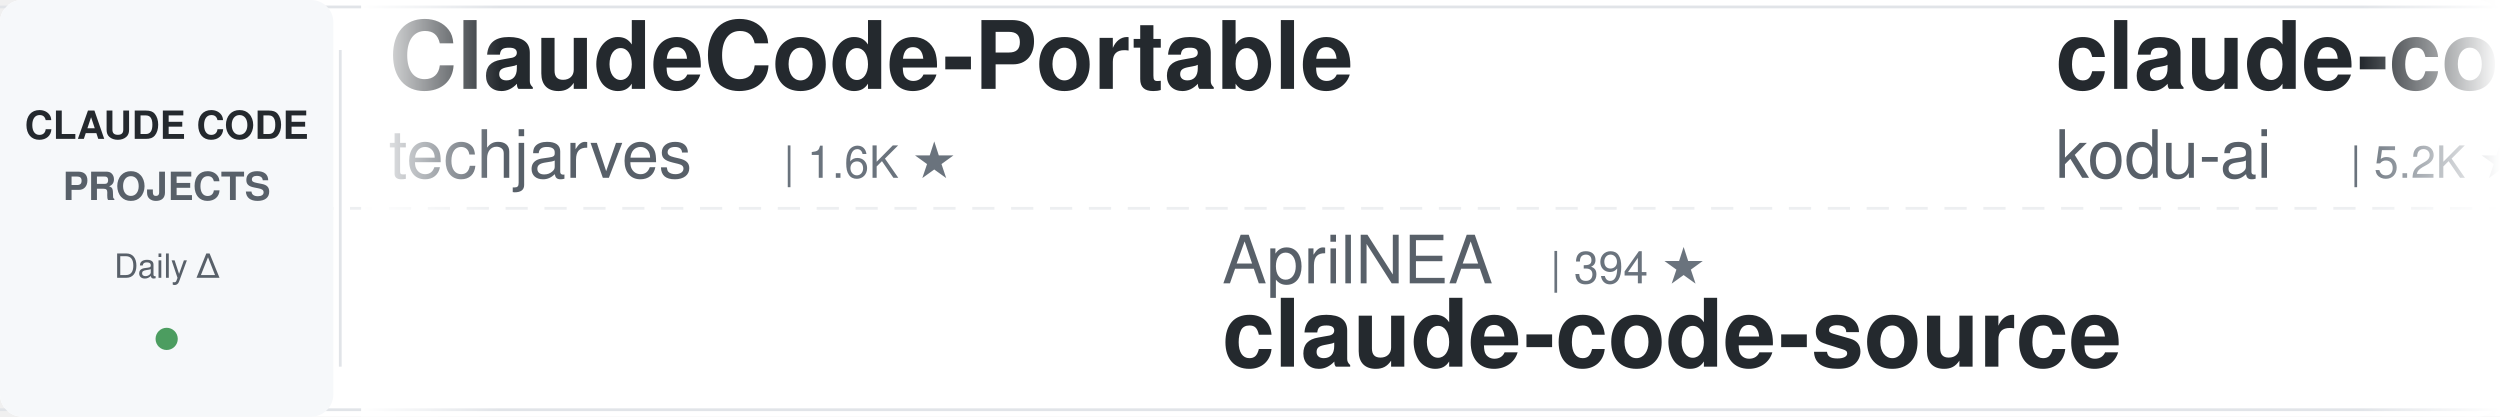
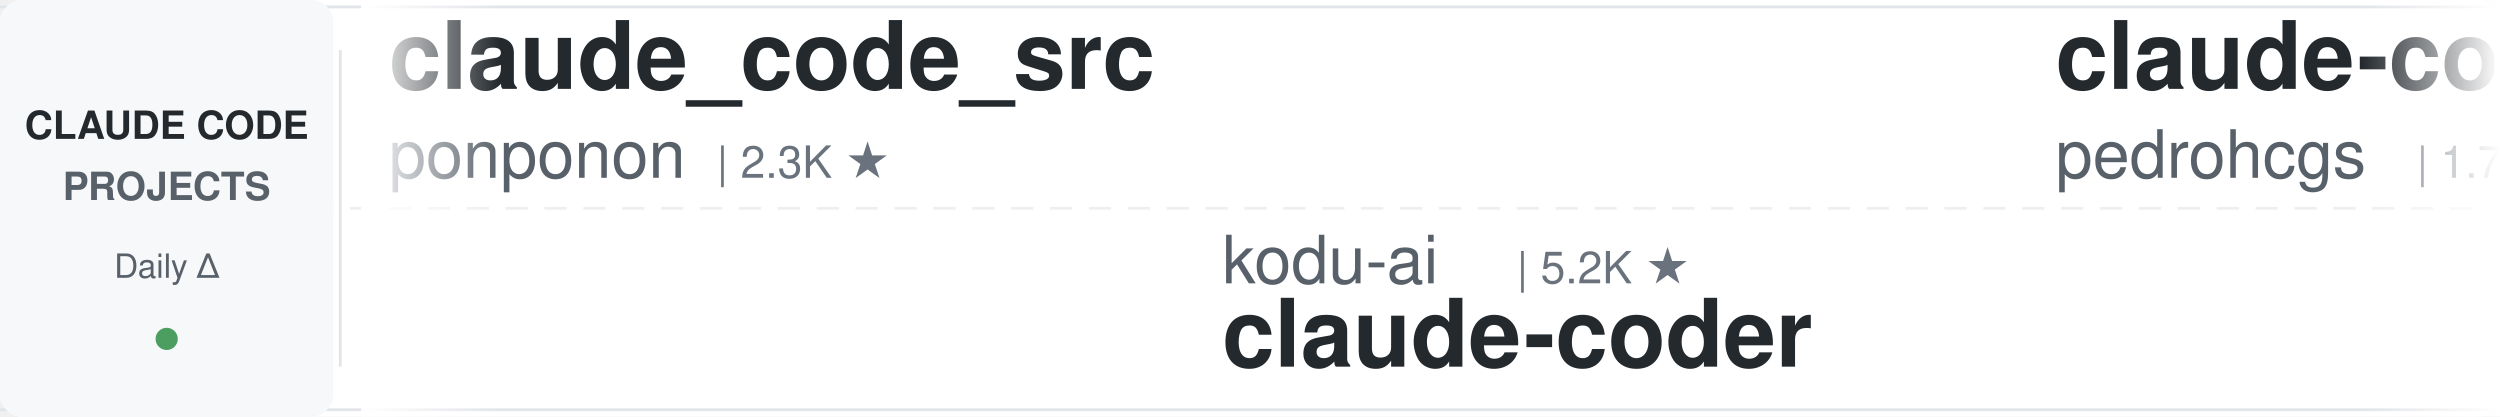
<svg xmlns="http://www.w3.org/2000/svg" width="900" height="150">
  <defs>
    <linearGradient id="leftFade" x1="0%" y1="0%" x2="100%" y2="0%">
      <stop offset="0%" style="stop-color:#ffffff;stop-opacity:1" />
      <stop offset="100%" style="stop-color:#ffffff;stop-opacity:0" />
    </linearGradient>
    <linearGradient id="rightFade" x1="0%" y1="0%" x2="100%" y2="0%">
      <stop offset="0%" style="stop-color:#ffffff;stop-opacity:0" />
      <stop offset="100%" style="stop-color:#ffffff;stop-opacity:1" />
    </linearGradient>
  </defs>
  <rect width="900" height="150" fill="#ffffff" rx="8" />
  <rect x="0" y="2" width="900" height="1" fill="#e1e4e8" />
  <rect x="0" y="147" width="900" height="1" fill="#e1e4e8" />
  <line x1="0" y1="75" x2="900" y2="75" stroke="#e1e4e8" stroke-width="1" stroke-dasharray="8 6" opacity="0.6" />
  <rect x="0" y="0" width="120" height="150" fill="#f6f8fa" rx="8" />
  <text x="60" y="50" font-family="-apple-system, BlinkMacSystemFont, 'Segoe UI', Helvetica, Arial, sans-serif" font-size="14" font-weight="600" fill="#24292e" text-anchor="middle">CLAUDE CODE</text>
  <text x="60" y="72" font-family="-apple-system, BlinkMacSystemFont, 'Segoe UI', Helvetica, Arial, sans-serif" font-size="14" font-weight="600" fill="#586069" text-anchor="middle">PROJECTS</text>
  <text x="60" y="100" font-family="-apple-system, BlinkMacSystemFont, 'Segoe UI', Helvetica, Arial, sans-serif" font-size="12" font-weight="500" fill="#586069" text-anchor="middle">Daily Δ</text>
  <circle cx="60" cy="122" r="4" fill="#22863a" opacity="0.8" />
  <rect x="122" y="18" width="1" height="114" fill="#e1e4e8" />
  <clipPath id="tickerClip">
    <rect x="130" y="0" width="770" height="150" />
  </clipPath>
  <g clip-path="url(#tickerClip)">
    <g id="tickerItems">
      <animateTransform attributeName="transform" attributeType="XML" type="translate" from="0 0" to="-3000 0" dur="54s" repeatCount="indefinite" />
      <g transform="translate(0, 0)">
-         <text x="140" y="32" font-family="-apple-system, BlinkMacSystemFont, 'Segoe UI', Helvetica, Arial, sans-serif" font-size="34" font-weight="600" fill="#24292e">ClaudeCode-Portable</text>
-         <text x="140" y="64" font-family="-apple-system, BlinkMacSystemFont, 'Segoe UI', Helvetica, Arial, sans-serif" font-size="24" font-weight="400" fill="#586069">techjarves</text>
-         <text x="282" y="64" font-family="-apple-system, BlinkMacSystemFont, 'Segoe UI', Helvetica, Arial, sans-serif" font-size="16" font-weight="500" fill="#6a737d">| 1.6K ★</text>
+         <text x="140" y="32" font-family="-apple-system, BlinkMacSystemFont, 'Segoe UI', Helvetica, Arial, sans-serif" font-size="34" font-weight="600" fill="#24292e">claude_code_src</text>
+         <text x="140" y="64" font-family="-apple-system, BlinkMacSystemFont, 'Segoe UI', Helvetica, Arial, sans-serif" font-size="24" font-weight="400" fill="#586069">ponponon</text>
+         <text x="258" y="64" font-family="-apple-system, BlinkMacSystemFont, 'Segoe UI', Helvetica, Arial, sans-serif" font-size="16" font-weight="500" fill="#6a737d">| 2.3K ★</text>
      </g>
      <g transform="translate(300, 0)">
-         <text x="140" y="102" font-family="-apple-system, BlinkMacSystemFont, 'Segoe UI', Helvetica, Arial, sans-serif" font-size="24" font-weight="400" fill="#586069">AprilNEA</text>
-         <text x="258" y="102" font-family="-apple-system, BlinkMacSystemFont, 'Segoe UI', Helvetica, Arial, sans-serif" font-size="16" font-weight="500" fill="#6a737d">| 394 ★</text>
-         <text x="140" y="132" font-family="-apple-system, BlinkMacSystemFont, 'Segoe UI', Helvetica, Arial, sans-serif" font-size="34" font-weight="600" fill="#24292e">claude-code-source</text>
+         <text x="140" y="102" font-family="-apple-system, BlinkMacSystemFont, 'Segoe UI', Helvetica, Arial, sans-serif" font-size="24" font-weight="400" fill="#586069">kodu-ai</text>
+         <text x="246" y="102" font-family="-apple-system, BlinkMacSystemFont, 'Segoe UI', Helvetica, Arial, sans-serif" font-size="16" font-weight="500" fill="#6a737d">| 5.2K ★</text>
+         <text x="140" y="132" font-family="-apple-system, BlinkMacSystemFont, 'Segoe UI', Helvetica, Arial, sans-serif" font-size="34" font-weight="600" fill="#24292e">claude-coder</text>
      </g>
      <g transform="translate(600, 0)">
-         <text x="140" y="32" font-family="-apple-system, BlinkMacSystemFont, 'Segoe UI', Helvetica, Arial, sans-serif" font-size="34" font-weight="600" fill="#24292e">claude-coder</text>
-         <text x="140" y="64" font-family="-apple-system, BlinkMacSystemFont, 'Segoe UI', Helvetica, Arial, sans-serif" font-size="24" font-weight="400" fill="#586069">kodu-ai</text>
-         <text x="246" y="64" font-family="-apple-system, BlinkMacSystemFont, 'Segoe UI', Helvetica, Arial, sans-serif" font-size="16" font-weight="500" fill="#6a737d">| 5.2K ★</text>
+         <text x="140" y="32" font-family="-apple-system, BlinkMacSystemFont, 'Segoe UI', Helvetica, Arial, sans-serif" font-size="34" font-weight="600" fill="#24292e">claude-code-my-workflow</text>
+         <text x="140" y="64" font-family="-apple-system, BlinkMacSystemFont, 'Segoe UI', Helvetica, Arial, sans-serif" font-size="24" font-weight="400" fill="#586069">pedrohcgs</text>
+         <text x="270" y="64" font-family="-apple-system, BlinkMacSystemFont, 'Segoe UI', Helvetica, Arial, sans-serif" font-size="16" font-weight="500" fill="#6a737d">| 1.7K ★</text>
      </g>
      <g transform="translate(900, 0)">
-         <text x="140" y="102" font-family="-apple-system, BlinkMacSystemFont, 'Segoe UI', Helvetica, Arial, sans-serif" font-size="24" font-weight="400" fill="#586069">Cranot</text>
-         <text x="234" y="102" font-family="-apple-system, BlinkMacSystemFont, 'Segoe UI', Helvetica, Arial, sans-serif" font-size="16" font-weight="500" fill="#6a737d">| 2.9K ★</text>
+         <text x="140" y="102" font-family="-apple-system, BlinkMacSystemFont, 'Segoe UI', Helvetica, Arial, sans-serif" font-size="24" font-weight="400" fill="#586069">andrew-kramer-inno</text>
+         <text x="378" y="102" font-family="-apple-system, BlinkMacSystemFont, 'Segoe UI', Helvetica, Arial, sans-serif" font-size="16" font-weight="500" fill="#6a737d">| 594 ★</text>
+         <text x="140" y="132" font-family="-apple-system, BlinkMacSystemFont, 'Segoe UI', Helvetica, Arial, sans-serif" font-size="34" font-weight="600" fill="#24292e">claude-code-source-build</text>
+       </g>
+       <g transform="translate(1200, 0)">
+         <text x="140" y="32" font-family="-apple-system, BlinkMacSystemFont, 'Segoe UI', Helvetica, Arial, sans-serif" font-size="34" font-weight="600" fill="#24292e">claude-code-video-toolki...</text>
+         <text x="140" y="64" font-family="-apple-system, BlinkMacSystemFont, 'Segoe UI', Helvetica, Arial, sans-serif" font-size="24" font-weight="400" fill="#586069">digitalsamba</text>
+         <text x="306" y="64" font-family="-apple-system, BlinkMacSystemFont, 'Segoe UI', Helvetica, Arial, sans-serif" font-size="16" font-weight="500" fill="#6a737d">| 2.4K ★</text>
+       </g>
+       <g transform="translate(1500, 0)">
+         <text x="140" y="102" font-family="-apple-system, BlinkMacSystemFont, 'Segoe UI', Helvetica, Arial, sans-serif" font-size="24" font-weight="400" fill="#586069">multica-ai</text>
+         <text x="282" y="102" font-family="-apple-system, BlinkMacSystemFont, 'Segoe UI', Helvetica, Arial, sans-serif" font-size="16" font-weight="500" fill="#6a737d">| 225.4K ★</text>
+         <text x="140" y="132" font-family="-apple-system, BlinkMacSystemFont, 'Segoe UI', Helvetica, Arial, sans-serif" font-size="34" font-weight="600" fill="#24292e">andrej-karpathy-skills</text>
+       </g>
+       <g transform="translate(1800, 0)">
+         <text x="140" y="32" font-family="-apple-system, BlinkMacSystemFont, 'Segoe UI', Helvetica, Arial, sans-serif" font-size="34" font-weight="600" fill="#24292e">edmunds-claude-code</text>
+         <text x="140" y="64" font-family="-apple-system, BlinkMacSystemFont, 'Segoe UI', Helvetica, Arial, sans-serif" font-size="24" font-weight="400" fill="#586069">edmund-io</text>
+         <text x="270" y="64" font-family="-apple-system, BlinkMacSystemFont, 'Segoe UI', Helvetica, Arial, sans-serif" font-size="16" font-weight="500" fill="#6a737d">| 1.5K ★</text>
+       </g>
+       <g transform="translate(2100, 0)">
+         <text x="140" y="102" font-family="-apple-system, BlinkMacSystemFont, 'Segoe UI', Helvetica, Arial, sans-serif" font-size="24" font-weight="400" fill="#586069">fuergaosi233</text>
+         <text x="306" y="102" font-family="-apple-system, BlinkMacSystemFont, 'Segoe UI', Helvetica, Arial, sans-serif" font-size="16" font-weight="500" fill="#6a737d">| 2.8K ★</text>
+         <text x="140" y="132" font-family="-apple-system, BlinkMacSystemFont, 'Segoe UI', Helvetica, Arial, sans-serif" font-size="34" font-weight="600" fill="#24292e">claude-code-proxy</text>
+       </g>
+       <g transform="translate(2400, 0)">
+         <text x="140" y="32" font-family="-apple-system, BlinkMacSystemFont, 'Segoe UI', Helvetica, Arial, sans-serif" font-size="34" font-weight="600" fill="#24292e">claude-code-spec-workflo...</text>
+         <text x="140" y="64" font-family="-apple-system, BlinkMacSystemFont, 'Segoe UI', Helvetica, Arial, sans-serif" font-size="24" font-weight="400" fill="#586069">Pimzino</text>
+         <text x="246" y="64" font-family="-apple-system, BlinkMacSystemFont, 'Segoe UI', Helvetica, Arial, sans-serif" font-size="16" font-weight="500" fill="#6a737d">| 3.9K ★</text>
+       </g>
+       <g transform="translate(2700, 0)">
+         <text x="140" y="102" font-family="-apple-system, BlinkMacSystemFont, 'Segoe UI', Helvetica, Arial, sans-serif" font-size="24" font-weight="400" fill="#586069">zebbern</text>
+         <text x="246" y="102" font-family="-apple-system, BlinkMacSystemFont, 'Segoe UI', Helvetica, Arial, sans-serif" font-size="16" font-weight="500" fill="#6a737d">| 4.7K ★</text>
        <text x="140" y="132" font-family="-apple-system, BlinkMacSystemFont, 'Segoe UI', Helvetica, Arial, sans-serif" font-size="34" font-weight="600" fill="#24292e">claude-code-guide</text>
      </g>
-       <g transform="translate(1200, 0)">
-         <text x="140" y="32" font-family="-apple-system, BlinkMacSystemFont, 'Segoe UI', Helvetica, Arial, sans-serif" font-size="34" font-weight="600" fill="#24292e">system_prompts_leaks</text>
-         <text x="140" y="64" font-family="-apple-system, BlinkMacSystemFont, 'Segoe UI', Helvetica, Arial, sans-serif" font-size="24" font-weight="400" fill="#586069">asgeirtj</text>
-         <text x="258" y="64" font-family="-apple-system, BlinkMacSystemFont, 'Segoe UI', Helvetica, Arial, sans-serif" font-size="16" font-weight="500" fill="#6a737d">| 70.3K ★</text>
-       </g>
-       <g transform="translate(1500, 0)">
-         <text x="140" y="102" font-family="-apple-system, BlinkMacSystemFont, 'Segoe UI', Helvetica, Arial, sans-serif" font-size="24" font-weight="400" fill="#586069">FlorianBruniaux</text>
-         <text x="342" y="102" font-family="-apple-system, BlinkMacSystemFont, 'Segoe UI', Helvetica, Arial, sans-serif" font-size="16" font-weight="500" fill="#6a737d">| 6.3K ★</text>
-         <text x="140" y="132" font-family="-apple-system, BlinkMacSystemFont, 'Segoe UI', Helvetica, Arial, sans-serif" font-size="34" font-weight="600" fill="#24292e">claude-code-ultimate-gui...</text>
-       </g>
-       <g transform="translate(1800, 0)">
-         <text x="140" y="32" font-family="-apple-system, BlinkMacSystemFont, 'Segoe UI', Helvetica, Arial, sans-serif" font-size="34" font-weight="600" fill="#24292e">claude-code-analysis</text>
-         <text x="140" y="64" font-family="-apple-system, BlinkMacSystemFont, 'Segoe UI', Helvetica, Arial, sans-serif" font-size="24" font-weight="400" fill="#586069">liuup</text>
-         <text x="222" y="64" font-family="-apple-system, BlinkMacSystemFont, 'Segoe UI', Helvetica, Arial, sans-serif" font-size="16" font-weight="500" fill="#6a737d">| 4.0K ★</text>
-       </g>
-       <g transform="translate(2100, 0)">
-         <text x="140" y="102" font-family="-apple-system, BlinkMacSystemFont, 'Segoe UI', Helvetica, Arial, sans-serif" font-size="24" font-weight="400" fill="#586069">affaan-m</text>
-         <text x="258" y="102" font-family="-apple-system, BlinkMacSystemFont, 'Segoe UI', Helvetica, Arial, sans-serif" font-size="16" font-weight="500" fill="#6a737d">| 290.6K ★</text>
-         <text x="140" y="132" font-family="-apple-system, BlinkMacSystemFont, 'Segoe UI', Helvetica, Arial, sans-serif" font-size="34" font-weight="600" fill="#24292e">ECC</text>
-       </g>
-       <g transform="translate(2400, 0)">
-         <text x="140" y="32" font-family="-apple-system, BlinkMacSystemFont, 'Segoe UI', Helvetica, Arial, sans-serif" font-size="34" font-weight="600" fill="#24292e">Claude-Code-Usage-Monito...</text>
-         <text x="140" y="64" font-family="-apple-system, BlinkMacSystemFont, 'Segoe UI', Helvetica, Arial, sans-serif" font-size="24" font-weight="400" fill="#586069">Maciek-roboblog</text>
-         <text x="342" y="64" font-family="-apple-system, BlinkMacSystemFont, 'Segoe UI', Helvetica, Arial, sans-serif" font-size="16" font-weight="500" fill="#6a737d">| 8.8K ★</text>
-       </g>
-       <g transform="translate(2700, 0)">
-         <text x="140" y="102" font-family="-apple-system, BlinkMacSystemFont, 'Segoe UI', Helvetica, Arial, sans-serif" font-size="24" font-weight="400" fill="#586069">pedrohcgs</text>
-         <text x="270" y="102" font-family="-apple-system, BlinkMacSystemFont, 'Segoe UI', Helvetica, Arial, sans-serif" font-size="16" font-weight="500" fill="#6a737d">| 1.7K ★</text>
-         <text x="140" y="132" font-family="-apple-system, BlinkMacSystemFont, 'Segoe UI', Helvetica, Arial, sans-serif" font-size="34" font-weight="600" fill="#24292e">claude-code-my-workflow</text>
-       </g>
      <g transform="translate(3000, 0)">
-         <text x="140" y="32" font-family="-apple-system, BlinkMacSystemFont, 'Segoe UI', Helvetica, Arial, sans-serif" font-size="34" font-weight="600" fill="#24292e">ClaudeCode-Portable</text>
-         <text x="140" y="64" font-family="-apple-system, BlinkMacSystemFont, 'Segoe UI', Helvetica, Arial, sans-serif" font-size="24" font-weight="400" fill="#586069">techjarves</text>
-         <text x="282" y="64" font-family="-apple-system, BlinkMacSystemFont, 'Segoe UI', Helvetica, Arial, sans-serif" font-size="16" font-weight="500" fill="#6a737d">| 1.6K ★</text>
+         <text x="140" y="32" font-family="-apple-system, BlinkMacSystemFont, 'Segoe UI', Helvetica, Arial, sans-serif" font-size="34" font-weight="600" fill="#24292e">claude_code_src</text>
+         <text x="140" y="64" font-family="-apple-system, BlinkMacSystemFont, 'Segoe UI', Helvetica, Arial, sans-serif" font-size="24" font-weight="400" fill="#586069">ponponon</text>
+         <text x="258" y="64" font-family="-apple-system, BlinkMacSystemFont, 'Segoe UI', Helvetica, Arial, sans-serif" font-size="16" font-weight="500" fill="#6a737d">| 2.3K ★</text>
      </g>
      <g transform="translate(3300, 0)">
-         <text x="140" y="102" font-family="-apple-system, BlinkMacSystemFont, 'Segoe UI', Helvetica, Arial, sans-serif" font-size="24" font-weight="400" fill="#586069">AprilNEA</text>
-         <text x="258" y="102" font-family="-apple-system, BlinkMacSystemFont, 'Segoe UI', Helvetica, Arial, sans-serif" font-size="16" font-weight="500" fill="#6a737d">| 394 ★</text>
-         <text x="140" y="132" font-family="-apple-system, BlinkMacSystemFont, 'Segoe UI', Helvetica, Arial, sans-serif" font-size="34" font-weight="600" fill="#24292e">claude-code-source</text>
+         <text x="140" y="102" font-family="-apple-system, BlinkMacSystemFont, 'Segoe UI', Helvetica, Arial, sans-serif" font-size="24" font-weight="400" fill="#586069">kodu-ai</text>
+         <text x="246" y="102" font-family="-apple-system, BlinkMacSystemFont, 'Segoe UI', Helvetica, Arial, sans-serif" font-size="16" font-weight="500" fill="#6a737d">| 5.2K ★</text>
+         <text x="140" y="132" font-family="-apple-system, BlinkMacSystemFont, 'Segoe UI', Helvetica, Arial, sans-serif" font-size="34" font-weight="600" fill="#24292e">claude-coder</text>
      </g>
      <g transform="translate(3600, 0)">
-         <text x="140" y="32" font-family="-apple-system, BlinkMacSystemFont, 'Segoe UI', Helvetica, Arial, sans-serif" font-size="34" font-weight="600" fill="#24292e">claude-coder</text>
-         <text x="140" y="64" font-family="-apple-system, BlinkMacSystemFont, 'Segoe UI', Helvetica, Arial, sans-serif" font-size="24" font-weight="400" fill="#586069">kodu-ai</text>
-         <text x="246" y="64" font-family="-apple-system, BlinkMacSystemFont, 'Segoe UI', Helvetica, Arial, sans-serif" font-size="16" font-weight="500" fill="#6a737d">| 5.2K ★</text>
+         <text x="140" y="32" font-family="-apple-system, BlinkMacSystemFont, 'Segoe UI', Helvetica, Arial, sans-serif" font-size="34" font-weight="600" fill="#24292e">claude-code-my-workflow</text>
+         <text x="140" y="64" font-family="-apple-system, BlinkMacSystemFont, 'Segoe UI', Helvetica, Arial, sans-serif" font-size="24" font-weight="400" fill="#586069">pedrohcgs</text>
+         <text x="270" y="64" font-family="-apple-system, BlinkMacSystemFont, 'Segoe UI', Helvetica, Arial, sans-serif" font-size="16" font-weight="500" fill="#6a737d">| 1.7K ★</text>
      </g>
      <g transform="translate(3900, 0)">
-         <text x="140" y="102" font-family="-apple-system, BlinkMacSystemFont, 'Segoe UI', Helvetica, Arial, sans-serif" font-size="24" font-weight="400" fill="#586069">Cranot</text>
-         <text x="234" y="102" font-family="-apple-system, BlinkMacSystemFont, 'Segoe UI', Helvetica, Arial, sans-serif" font-size="16" font-weight="500" fill="#6a737d">| 2.9K ★</text>
-         <text x="140" y="132" font-family="-apple-system, BlinkMacSystemFont, 'Segoe UI', Helvetica, Arial, sans-serif" font-size="34" font-weight="600" fill="#24292e">claude-code-guide</text>
+         <text x="140" y="102" font-family="-apple-system, BlinkMacSystemFont, 'Segoe UI', Helvetica, Arial, sans-serif" font-size="24" font-weight="400" fill="#586069">andrew-kramer-inno</text>
+         <text x="378" y="102" font-family="-apple-system, BlinkMacSystemFont, 'Segoe UI', Helvetica, Arial, sans-serif" font-size="16" font-weight="500" fill="#6a737d">| 594 ★</text>
+         <text x="140" y="132" font-family="-apple-system, BlinkMacSystemFont, 'Segoe UI', Helvetica, Arial, sans-serif" font-size="34" font-weight="600" fill="#24292e">claude-code-source-build</text>
      </g>
    </g>
  </g>
  <rect x="130" y="0" width="50" height="150" fill="url(#leftFade)" />
  <rect x="850" y="0" width="50" height="150" fill="url(#rightFade)" />
</svg>
